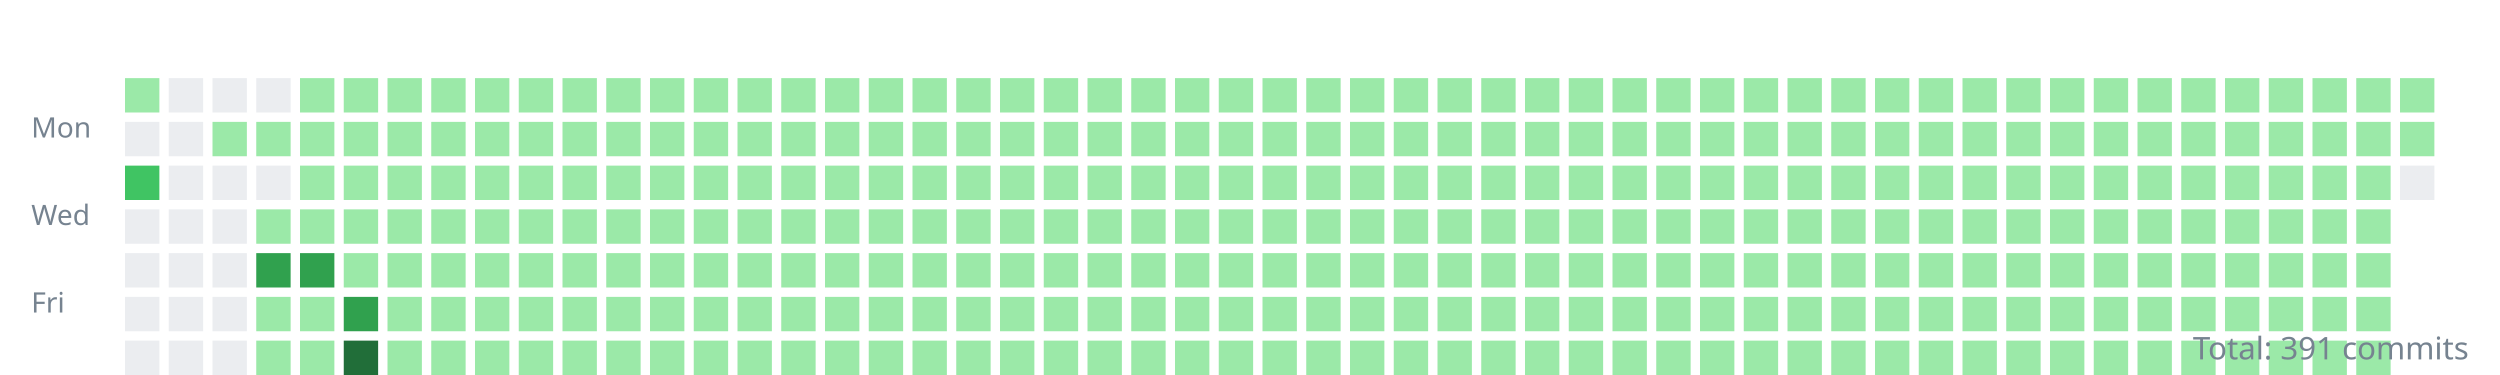
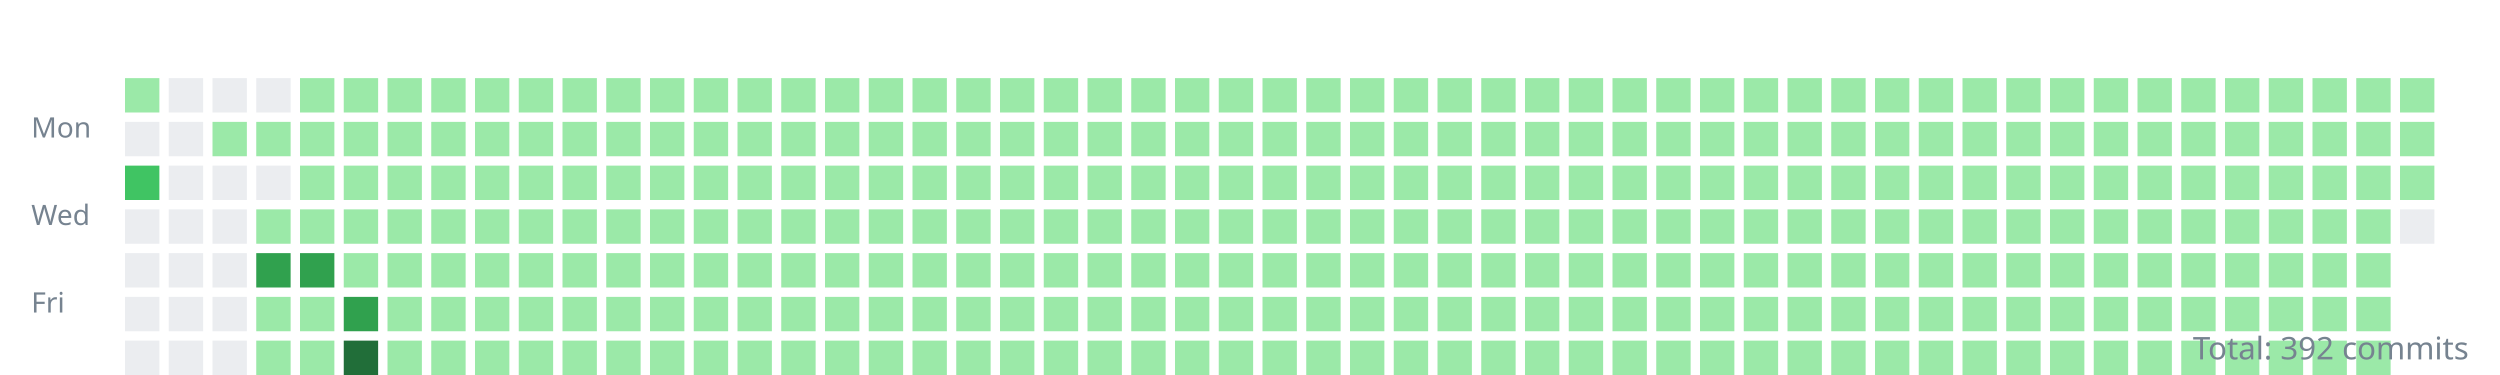
<svg xmlns="http://www.w3.org/2000/svg" width="800" height="120">
  <style>.day{outline:1px solid rgba(27,31,35,0.06);}text{font:9px sans-serif;fill:#768390;}</style>
  <g transform="translate(10,10)">
    <text y="34">Mon</text>
    <text y="62">Wed</text>
    <text y="90">Fri</text>
    <rect class="day" width="11" height="11" x="30" y="15" fill="#9be9a8" />
    <rect class="day" width="11" height="11" x="30" y="29" fill="#ebedf0" />
    <rect class="day" width="11" height="11" x="30" y="43" fill="#40c463" />
    <rect class="day" width="11" height="11" x="30" y="57" fill="#ebedf0" />
    <rect class="day" width="11" height="11" x="30" y="71" fill="#ebedf0" />
    <rect class="day" width="11" height="11" x="30" y="85" fill="#ebedf0" />
    <rect class="day" width="11" height="11" x="30" y="99" fill="#ebedf0" />
    <rect class="day" width="11" height="11" x="44" y="15" fill="#ebedf0" />
    <rect class="day" width="11" height="11" x="44" y="29" fill="#ebedf0" />
    <rect class="day" width="11" height="11" x="44" y="43" fill="#ebedf0" />
    <rect class="day" width="11" height="11" x="44" y="57" fill="#ebedf0" />
    <rect class="day" width="11" height="11" x="44" y="71" fill="#ebedf0" />
    <rect class="day" width="11" height="11" x="44" y="85" fill="#ebedf0" />
    <rect class="day" width="11" height="11" x="44" y="99" fill="#ebedf0" />
    <rect class="day" width="11" height="11" x="58" y="15" fill="#ebedf0" />
    <rect class="day" width="11" height="11" x="58" y="29" fill="#9be9a8" />
    <rect class="day" width="11" height="11" x="58" y="43" fill="#ebedf0" />
    <rect class="day" width="11" height="11" x="58" y="57" fill="#ebedf0" />
    <rect class="day" width="11" height="11" x="58" y="71" fill="#ebedf0" />
    <rect class="day" width="11" height="11" x="58" y="85" fill="#ebedf0" />
    <rect class="day" width="11" height="11" x="58" y="99" fill="#ebedf0" />
    <rect class="day" width="11" height="11" x="72" y="15" fill="#ebedf0" />
    <rect class="day" width="11" height="11" x="72" y="29" fill="#9be9a8" />
    <rect class="day" width="11" height="11" x="72" y="43" fill="#ebedf0" />
    <rect class="day" width="11" height="11" x="72" y="57" fill="#9be9a8" />
    <rect class="day" width="11" height="11" x="72" y="71" fill="#30a14e" />
    <rect class="day" width="11" height="11" x="72" y="85" fill="#9be9a8" />
    <rect class="day" width="11" height="11" x="72" y="99" fill="#9be9a8" />
    <rect class="day" width="11" height="11" x="86" y="15" fill="#9be9a8" />
    <rect class="day" width="11" height="11" x="86" y="29" fill="#9be9a8" />
    <rect class="day" width="11" height="11" x="86" y="43" fill="#9be9a8" />
    <rect class="day" width="11" height="11" x="86" y="57" fill="#9be9a8" />
    <rect class="day" width="11" height="11" x="86" y="71" fill="#30a14e" />
    <rect class="day" width="11" height="11" x="86" y="85" fill="#9be9a8" />
    <rect class="day" width="11" height="11" x="86" y="99" fill="#9be9a8" />
    <rect class="day" width="11" height="11" x="100" y="15" fill="#9be9a8" />
    <rect class="day" width="11" height="11" x="100" y="29" fill="#9be9a8" />
    <rect class="day" width="11" height="11" x="100" y="43" fill="#9be9a8" />
    <rect class="day" width="11" height="11" x="100" y="57" fill="#9be9a8" />
    <rect class="day" width="11" height="11" x="100" y="71" fill="#9be9a8" />
    <rect class="day" width="11" height="11" x="100" y="85" fill="#30a14e" />
    <rect class="day" width="11" height="11" x="100" y="99" fill="#216e39" />
    <rect class="day" width="11" height="11" x="114" y="15" fill="#9be9a8" />
    <rect class="day" width="11" height="11" x="114" y="29" fill="#9be9a8" />
    <rect class="day" width="11" height="11" x="114" y="43" fill="#9be9a8" />
    <rect class="day" width="11" height="11" x="114" y="57" fill="#9be9a8" />
    <rect class="day" width="11" height="11" x="114" y="71" fill="#9be9a8" />
    <rect class="day" width="11" height="11" x="114" y="85" fill="#9be9a8" />
    <rect class="day" width="11" height="11" x="114" y="99" fill="#9be9a8" />
    <rect class="day" width="11" height="11" x="128" y="15" fill="#9be9a8" />
    <rect class="day" width="11" height="11" x="128" y="29" fill="#9be9a8" />
    <rect class="day" width="11" height="11" x="128" y="43" fill="#9be9a8" />
    <rect class="day" width="11" height="11" x="128" y="57" fill="#9be9a8" />
    <rect class="day" width="11" height="11" x="128" y="71" fill="#9be9a8" />
    <rect class="day" width="11" height="11" x="128" y="85" fill="#9be9a8" />
    <rect class="day" width="11" height="11" x="128" y="99" fill="#9be9a8" />
    <rect class="day" width="11" height="11" x="142" y="15" fill="#9be9a8" />
    <rect class="day" width="11" height="11" x="142" y="29" fill="#9be9a8" />
    <rect class="day" width="11" height="11" x="142" y="43" fill="#9be9a8" />
    <rect class="day" width="11" height="11" x="142" y="57" fill="#9be9a8" />
    <rect class="day" width="11" height="11" x="142" y="71" fill="#9be9a8" />
    <rect class="day" width="11" height="11" x="142" y="85" fill="#9be9a8" />
    <rect class="day" width="11" height="11" x="142" y="99" fill="#9be9a8" />
    <rect class="day" width="11" height="11" x="156" y="15" fill="#9be9a8" />
    <rect class="day" width="11" height="11" x="156" y="29" fill="#9be9a8" />
    <rect class="day" width="11" height="11" x="156" y="43" fill="#9be9a8" />
    <rect class="day" width="11" height="11" x="156" y="57" fill="#9be9a8" />
    <rect class="day" width="11" height="11" x="156" y="71" fill="#9be9a8" />
    <rect class="day" width="11" height="11" x="156" y="85" fill="#9be9a8" />
    <rect class="day" width="11" height="11" x="156" y="99" fill="#9be9a8" />
    <rect class="day" width="11" height="11" x="170" y="15" fill="#9be9a8" />
    <rect class="day" width="11" height="11" x="170" y="29" fill="#9be9a8" />
    <rect class="day" width="11" height="11" x="170" y="43" fill="#9be9a8" />
    <rect class="day" width="11" height="11" x="170" y="57" fill="#9be9a8" />
    <rect class="day" width="11" height="11" x="170" y="71" fill="#9be9a8" />
    <rect class="day" width="11" height="11" x="170" y="85" fill="#9be9a8" />
    <rect class="day" width="11" height="11" x="170" y="99" fill="#9be9a8" />
    <rect class="day" width="11" height="11" x="184" y="15" fill="#9be9a8" />
    <rect class="day" width="11" height="11" x="184" y="29" fill="#9be9a8" />
    <rect class="day" width="11" height="11" x="184" y="43" fill="#9be9a8" />
    <rect class="day" width="11" height="11" x="184" y="57" fill="#9be9a8" />
    <rect class="day" width="11" height="11" x="184" y="71" fill="#9be9a8" />
    <rect class="day" width="11" height="11" x="184" y="85" fill="#9be9a8" />
    <rect class="day" width="11" height="11" x="184" y="99" fill="#9be9a8" />
    <rect class="day" width="11" height="11" x="198" y="15" fill="#9be9a8" />
    <rect class="day" width="11" height="11" x="198" y="29" fill="#9be9a8" />
    <rect class="day" width="11" height="11" x="198" y="43" fill="#9be9a8" />
    <rect class="day" width="11" height="11" x="198" y="57" fill="#9be9a8" />
    <rect class="day" width="11" height="11" x="198" y="71" fill="#9be9a8" />
    <rect class="day" width="11" height="11" x="198" y="85" fill="#9be9a8" />
    <rect class="day" width="11" height="11" x="198" y="99" fill="#9be9a8" />
    <rect class="day" width="11" height="11" x="212" y="15" fill="#9be9a8" />
    <rect class="day" width="11" height="11" x="212" y="29" fill="#9be9a8" />
    <rect class="day" width="11" height="11" x="212" y="43" fill="#9be9a8" />
    <rect class="day" width="11" height="11" x="212" y="57" fill="#9be9a8" />
    <rect class="day" width="11" height="11" x="212" y="71" fill="#9be9a8" />
    <rect class="day" width="11" height="11" x="212" y="85" fill="#9be9a8" />
    <rect class="day" width="11" height="11" x="212" y="99" fill="#9be9a8" />
    <rect class="day" width="11" height="11" x="226" y="15" fill="#9be9a8" />
    <rect class="day" width="11" height="11" x="226" y="29" fill="#9be9a8" />
    <rect class="day" width="11" height="11" x="226" y="43" fill="#9be9a8" />
    <rect class="day" width="11" height="11" x="226" y="57" fill="#9be9a8" />
    <rect class="day" width="11" height="11" x="226" y="71" fill="#9be9a8" />
    <rect class="day" width="11" height="11" x="226" y="85" fill="#9be9a8" />
    <rect class="day" width="11" height="11" x="226" y="99" fill="#9be9a8" />
    <rect class="day" width="11" height="11" x="240" y="15" fill="#9be9a8" />
    <rect class="day" width="11" height="11" x="240" y="29" fill="#9be9a8" />
    <rect class="day" width="11" height="11" x="240" y="43" fill="#9be9a8" />
    <rect class="day" width="11" height="11" x="240" y="57" fill="#9be9a8" />
    <rect class="day" width="11" height="11" x="240" y="71" fill="#9be9a8" />
    <rect class="day" width="11" height="11" x="240" y="85" fill="#9be9a8" />
    <rect class="day" width="11" height="11" x="240" y="99" fill="#9be9a8" />
    <rect class="day" width="11" height="11" x="254" y="15" fill="#9be9a8" />
    <rect class="day" width="11" height="11" x="254" y="29" fill="#9be9a8" />
    <rect class="day" width="11" height="11" x="254" y="43" fill="#9be9a8" />
    <rect class="day" width="11" height="11" x="254" y="57" fill="#9be9a8" />
    <rect class="day" width="11" height="11" x="254" y="71" fill="#9be9a8" />
    <rect class="day" width="11" height="11" x="254" y="85" fill="#9be9a8" />
    <rect class="day" width="11" height="11" x="254" y="99" fill="#9be9a8" />
    <rect class="day" width="11" height="11" x="268" y="15" fill="#9be9a8" />
    <rect class="day" width="11" height="11" x="268" y="29" fill="#9be9a8" />
    <rect class="day" width="11" height="11" x="268" y="43" fill="#9be9a8" />
    <rect class="day" width="11" height="11" x="268" y="57" fill="#9be9a8" />
    <rect class="day" width="11" height="11" x="268" y="71" fill="#9be9a8" />
    <rect class="day" width="11" height="11" x="268" y="85" fill="#9be9a8" />
    <rect class="day" width="11" height="11" x="268" y="99" fill="#9be9a8" />
    <rect class="day" width="11" height="11" x="282" y="15" fill="#9be9a8" />
    <rect class="day" width="11" height="11" x="282" y="29" fill="#9be9a8" />
    <rect class="day" width="11" height="11" x="282" y="43" fill="#9be9a8" />
    <rect class="day" width="11" height="11" x="282" y="57" fill="#9be9a8" />
    <rect class="day" width="11" height="11" x="282" y="71" fill="#9be9a8" />
    <rect class="day" width="11" height="11" x="282" y="85" fill="#9be9a8" />
    <rect class="day" width="11" height="11" x="282" y="99" fill="#9be9a8" />
    <rect class="day" width="11" height="11" x="296" y="15" fill="#9be9a8" />
    <rect class="day" width="11" height="11" x="296" y="29" fill="#9be9a8" />
    <rect class="day" width="11" height="11" x="296" y="43" fill="#9be9a8" />
    <rect class="day" width="11" height="11" x="296" y="57" fill="#9be9a8" />
    <rect class="day" width="11" height="11" x="296" y="71" fill="#9be9a8" />
    <rect class="day" width="11" height="11" x="296" y="85" fill="#9be9a8" />
    <rect class="day" width="11" height="11" x="296" y="99" fill="#9be9a8" />
    <rect class="day" width="11" height="11" x="310" y="15" fill="#9be9a8" />
    <rect class="day" width="11" height="11" x="310" y="29" fill="#9be9a8" />
    <rect class="day" width="11" height="11" x="310" y="43" fill="#9be9a8" />
    <rect class="day" width="11" height="11" x="310" y="57" fill="#9be9a8" />
    <rect class="day" width="11" height="11" x="310" y="71" fill="#9be9a8" />
    <rect class="day" width="11" height="11" x="310" y="85" fill="#9be9a8" />
    <rect class="day" width="11" height="11" x="310" y="99" fill="#9be9a8" />
    <rect class="day" width="11" height="11" x="324" y="15" fill="#9be9a8" />
    <rect class="day" width="11" height="11" x="324" y="29" fill="#9be9a8" />
    <rect class="day" width="11" height="11" x="324" y="43" fill="#9be9a8" />
    <rect class="day" width="11" height="11" x="324" y="57" fill="#9be9a8" />
    <rect class="day" width="11" height="11" x="324" y="71" fill="#9be9a8" />
    <rect class="day" width="11" height="11" x="324" y="85" fill="#9be9a8" />
    <rect class="day" width="11" height="11" x="324" y="99" fill="#9be9a8" />
    <rect class="day" width="11" height="11" x="338" y="15" fill="#9be9a8" />
    <rect class="day" width="11" height="11" x="338" y="29" fill="#9be9a8" />
    <rect class="day" width="11" height="11" x="338" y="43" fill="#9be9a8" />
    <rect class="day" width="11" height="11" x="338" y="57" fill="#9be9a8" />
    <rect class="day" width="11" height="11" x="338" y="71" fill="#9be9a8" />
    <rect class="day" width="11" height="11" x="338" y="85" fill="#9be9a8" />
    <rect class="day" width="11" height="11" x="338" y="99" fill="#9be9a8" />
    <rect class="day" width="11" height="11" x="352" y="15" fill="#9be9a8" />
    <rect class="day" width="11" height="11" x="352" y="29" fill="#9be9a8" />
    <rect class="day" width="11" height="11" x="352" y="43" fill="#9be9a8" />
    <rect class="day" width="11" height="11" x="352" y="57" fill="#9be9a8" />
    <rect class="day" width="11" height="11" x="352" y="71" fill="#9be9a8" />
    <rect class="day" width="11" height="11" x="352" y="85" fill="#9be9a8" />
    <rect class="day" width="11" height="11" x="352" y="99" fill="#9be9a8" />
    <rect class="day" width="11" height="11" x="366" y="15" fill="#9be9a8" />
    <rect class="day" width="11" height="11" x="366" y="29" fill="#9be9a8" />
    <rect class="day" width="11" height="11" x="366" y="43" fill="#9be9a8" />
    <rect class="day" width="11" height="11" x="366" y="57" fill="#9be9a8" />
    <rect class="day" width="11" height="11" x="366" y="71" fill="#9be9a8" />
    <rect class="day" width="11" height="11" x="366" y="85" fill="#9be9a8" />
    <rect class="day" width="11" height="11" x="366" y="99" fill="#9be9a8" />
    <rect class="day" width="11" height="11" x="380" y="15" fill="#9be9a8" />
    <rect class="day" width="11" height="11" x="380" y="29" fill="#9be9a8" />
    <rect class="day" width="11" height="11" x="380" y="43" fill="#9be9a8" />
    <rect class="day" width="11" height="11" x="380" y="57" fill="#9be9a8" />
    <rect class="day" width="11" height="11" x="380" y="71" fill="#9be9a8" />
    <rect class="day" width="11" height="11" x="380" y="85" fill="#9be9a8" />
    <rect class="day" width="11" height="11" x="380" y="99" fill="#9be9a8" />
    <rect class="day" width="11" height="11" x="394" y="15" fill="#9be9a8" />
    <rect class="day" width="11" height="11" x="394" y="29" fill="#9be9a8" />
    <rect class="day" width="11" height="11" x="394" y="43" fill="#9be9a8" />
    <rect class="day" width="11" height="11" x="394" y="57" fill="#9be9a8" />
    <rect class="day" width="11" height="11" x="394" y="71" fill="#9be9a8" />
    <rect class="day" width="11" height="11" x="394" y="85" fill="#9be9a8" />
    <rect class="day" width="11" height="11" x="394" y="99" fill="#9be9a8" />
    <rect class="day" width="11" height="11" x="408" y="15" fill="#9be9a8" />
    <rect class="day" width="11" height="11" x="408" y="29" fill="#9be9a8" />
    <rect class="day" width="11" height="11" x="408" y="43" fill="#9be9a8" />
    <rect class="day" width="11" height="11" x="408" y="57" fill="#9be9a8" />
    <rect class="day" width="11" height="11" x="408" y="71" fill="#9be9a8" />
    <rect class="day" width="11" height="11" x="408" y="85" fill="#9be9a8" />
    <rect class="day" width="11" height="11" x="408" y="99" fill="#9be9a8" />
    <rect class="day" width="11" height="11" x="422" y="15" fill="#9be9a8" />
    <rect class="day" width="11" height="11" x="422" y="29" fill="#9be9a8" />
    <rect class="day" width="11" height="11" x="422" y="43" fill="#9be9a8" />
    <rect class="day" width="11" height="11" x="422" y="57" fill="#9be9a8" />
    <rect class="day" width="11" height="11" x="422" y="71" fill="#9be9a8" />
    <rect class="day" width="11" height="11" x="422" y="85" fill="#9be9a8" />
    <rect class="day" width="11" height="11" x="422" y="99" fill="#9be9a8" />
    <rect class="day" width="11" height="11" x="436" y="15" fill="#9be9a8" />
    <rect class="day" width="11" height="11" x="436" y="29" fill="#9be9a8" />
    <rect class="day" width="11" height="11" x="436" y="43" fill="#9be9a8" />
    <rect class="day" width="11" height="11" x="436" y="57" fill="#9be9a8" />
    <rect class="day" width="11" height="11" x="436" y="71" fill="#9be9a8" />
    <rect class="day" width="11" height="11" x="436" y="85" fill="#9be9a8" />
    <rect class="day" width="11" height="11" x="436" y="99" fill="#9be9a8" />
    <rect class="day" width="11" height="11" x="450" y="15" fill="#9be9a8" />
    <rect class="day" width="11" height="11" x="450" y="29" fill="#9be9a8" />
    <rect class="day" width="11" height="11" x="450" y="43" fill="#9be9a8" />
    <rect class="day" width="11" height="11" x="450" y="57" fill="#9be9a8" />
    <rect class="day" width="11" height="11" x="450" y="71" fill="#9be9a8" />
    <rect class="day" width="11" height="11" x="450" y="85" fill="#9be9a8" />
    <rect class="day" width="11" height="11" x="450" y="99" fill="#9be9a8" />
    <rect class="day" width="11" height="11" x="464" y="15" fill="#9be9a8" />
    <rect class="day" width="11" height="11" x="464" y="29" fill="#9be9a8" />
    <rect class="day" width="11" height="11" x="464" y="43" fill="#9be9a8" />
    <rect class="day" width="11" height="11" x="464" y="57" fill="#9be9a8" />
    <rect class="day" width="11" height="11" x="464" y="71" fill="#9be9a8" />
    <rect class="day" width="11" height="11" x="464" y="85" fill="#9be9a8" />
    <rect class="day" width="11" height="11" x="464" y="99" fill="#9be9a8" />
    <rect class="day" width="11" height="11" x="478" y="15" fill="#9be9a8" />
    <rect class="day" width="11" height="11" x="478" y="29" fill="#9be9a8" />
    <rect class="day" width="11" height="11" x="478" y="43" fill="#9be9a8" />
    <rect class="day" width="11" height="11" x="478" y="57" fill="#9be9a8" />
    <rect class="day" width="11" height="11" x="478" y="71" fill="#9be9a8" />
    <rect class="day" width="11" height="11" x="478" y="85" fill="#9be9a8" />
    <rect class="day" width="11" height="11" x="478" y="99" fill="#9be9a8" />
    <rect class="day" width="11" height="11" x="492" y="15" fill="#9be9a8" />
    <rect class="day" width="11" height="11" x="492" y="29" fill="#9be9a8" />
    <rect class="day" width="11" height="11" x="492" y="43" fill="#9be9a8" />
    <rect class="day" width="11" height="11" x="492" y="57" fill="#9be9a8" />
    <rect class="day" width="11" height="11" x="492" y="71" fill="#9be9a8" />
    <rect class="day" width="11" height="11" x="492" y="85" fill="#9be9a8" />
    <rect class="day" width="11" height="11" x="492" y="99" fill="#9be9a8" />
    <rect class="day" width="11" height="11" x="506" y="15" fill="#9be9a8" />
    <rect class="day" width="11" height="11" x="506" y="29" fill="#9be9a8" />
    <rect class="day" width="11" height="11" x="506" y="43" fill="#9be9a8" />
    <rect class="day" width="11" height="11" x="506" y="57" fill="#9be9a8" />
    <rect class="day" width="11" height="11" x="506" y="71" fill="#9be9a8" />
    <rect class="day" width="11" height="11" x="506" y="85" fill="#9be9a8" />
    <rect class="day" width="11" height="11" x="506" y="99" fill="#9be9a8" />
    <rect class="day" width="11" height="11" x="520" y="15" fill="#9be9a8" />
    <rect class="day" width="11" height="11" x="520" y="29" fill="#9be9a8" />
    <rect class="day" width="11" height="11" x="520" y="43" fill="#9be9a8" />
    <rect class="day" width="11" height="11" x="520" y="57" fill="#9be9a8" />
    <rect class="day" width="11" height="11" x="520" y="71" fill="#9be9a8" />
    <rect class="day" width="11" height="11" x="520" y="85" fill="#9be9a8" />
    <rect class="day" width="11" height="11" x="520" y="99" fill="#9be9a8" />
    <rect class="day" width="11" height="11" x="534" y="15" fill="#9be9a8" />
    <rect class="day" width="11" height="11" x="534" y="29" fill="#9be9a8" />
    <rect class="day" width="11" height="11" x="534" y="43" fill="#9be9a8" />
    <rect class="day" width="11" height="11" x="534" y="57" fill="#9be9a8" />
    <rect class="day" width="11" height="11" x="534" y="71" fill="#9be9a8" />
    <rect class="day" width="11" height="11" x="534" y="85" fill="#9be9a8" />
    <rect class="day" width="11" height="11" x="534" y="99" fill="#9be9a8" />
    <rect class="day" width="11" height="11" x="548" y="15" fill="#9be9a8" />
    <rect class="day" width="11" height="11" x="548" y="29" fill="#9be9a8" />
    <rect class="day" width="11" height="11" x="548" y="43" fill="#9be9a8" />
    <rect class="day" width="11" height="11" x="548" y="57" fill="#9be9a8" />
    <rect class="day" width="11" height="11" x="548" y="71" fill="#9be9a8" />
    <rect class="day" width="11" height="11" x="548" y="85" fill="#9be9a8" />
    <rect class="day" width="11" height="11" x="548" y="99" fill="#9be9a8" />
    <rect class="day" width="11" height="11" x="562" y="15" fill="#9be9a8" />
    <rect class="day" width="11" height="11" x="562" y="29" fill="#9be9a8" />
    <rect class="day" width="11" height="11" x="562" y="43" fill="#9be9a8" />
    <rect class="day" width="11" height="11" x="562" y="57" fill="#9be9a8" />
    <rect class="day" width="11" height="11" x="562" y="71" fill="#9be9a8" />
    <rect class="day" width="11" height="11" x="562" y="85" fill="#9be9a8" />
    <rect class="day" width="11" height="11" x="562" y="99" fill="#9be9a8" />
    <rect class="day" width="11" height="11" x="576" y="15" fill="#9be9a8" />
    <rect class="day" width="11" height="11" x="576" y="29" fill="#9be9a8" />
    <rect class="day" width="11" height="11" x="576" y="43" fill="#9be9a8" />
    <rect class="day" width="11" height="11" x="576" y="57" fill="#9be9a8" />
    <rect class="day" width="11" height="11" x="576" y="71" fill="#9be9a8" />
    <rect class="day" width="11" height="11" x="576" y="85" fill="#9be9a8" />
    <rect class="day" width="11" height="11" x="576" y="99" fill="#9be9a8" />
    <rect class="day" width="11" height="11" x="590" y="15" fill="#9be9a8" />
    <rect class="day" width="11" height="11" x="590" y="29" fill="#9be9a8" />
    <rect class="day" width="11" height="11" x="590" y="43" fill="#9be9a8" />
    <rect class="day" width="11" height="11" x="590" y="57" fill="#9be9a8" />
    <rect class="day" width="11" height="11" x="590" y="71" fill="#9be9a8" />
    <rect class="day" width="11" height="11" x="590" y="85" fill="#9be9a8" />
    <rect class="day" width="11" height="11" x="590" y="99" fill="#9be9a8" />
    <rect class="day" width="11" height="11" x="604" y="15" fill="#9be9a8" />
    <rect class="day" width="11" height="11" x="604" y="29" fill="#9be9a8" />
    <rect class="day" width="11" height="11" x="604" y="43" fill="#9be9a8" />
    <rect class="day" width="11" height="11" x="604" y="57" fill="#9be9a8" />
    <rect class="day" width="11" height="11" x="604" y="71" fill="#9be9a8" />
    <rect class="day" width="11" height="11" x="604" y="85" fill="#9be9a8" />
    <rect class="day" width="11" height="11" x="604" y="99" fill="#9be9a8" />
    <rect class="day" width="11" height="11" x="618" y="15" fill="#9be9a8" />
    <rect class="day" width="11" height="11" x="618" y="29" fill="#9be9a8" />
    <rect class="day" width="11" height="11" x="618" y="43" fill="#9be9a8" />
    <rect class="day" width="11" height="11" x="618" y="57" fill="#9be9a8" />
    <rect class="day" width="11" height="11" x="618" y="71" fill="#9be9a8" />
    <rect class="day" width="11" height="11" x="618" y="85" fill="#9be9a8" />
    <rect class="day" width="11" height="11" x="618" y="99" fill="#9be9a8" />
    <rect class="day" width="11" height="11" x="632" y="15" fill="#9be9a8" />
    <rect class="day" width="11" height="11" x="632" y="29" fill="#9be9a8" />
    <rect class="day" width="11" height="11" x="632" y="43" fill="#9be9a8" />
    <rect class="day" width="11" height="11" x="632" y="57" fill="#9be9a8" />
    <rect class="day" width="11" height="11" x="632" y="71" fill="#9be9a8" />
    <rect class="day" width="11" height="11" x="632" y="85" fill="#9be9a8" />
    <rect class="day" width="11" height="11" x="632" y="99" fill="#9be9a8" />
    <rect class="day" width="11" height="11" x="646" y="15" fill="#9be9a8" />
    <rect class="day" width="11" height="11" x="646" y="29" fill="#9be9a8" />
    <rect class="day" width="11" height="11" x="646" y="43" fill="#9be9a8" />
    <rect class="day" width="11" height="11" x="646" y="57" fill="#9be9a8" />
    <rect class="day" width="11" height="11" x="646" y="71" fill="#9be9a8" />
    <rect class="day" width="11" height="11" x="646" y="85" fill="#9be9a8" />
    <rect class="day" width="11" height="11" x="646" y="99" fill="#9be9a8" />
    <rect class="day" width="11" height="11" x="660" y="15" fill="#9be9a8" />
    <rect class="day" width="11" height="11" x="660" y="29" fill="#9be9a8" />
    <rect class="day" width="11" height="11" x="660" y="43" fill="#9be9a8" />
    <rect class="day" width="11" height="11" x="660" y="57" fill="#9be9a8" />
    <rect class="day" width="11" height="11" x="660" y="71" fill="#9be9a8" />
    <rect class="day" width="11" height="11" x="660" y="85" fill="#9be9a8" />
    <rect class="day" width="11" height="11" x="660" y="99" fill="#9be9a8" />
    <rect class="day" width="11" height="11" x="674" y="15" fill="#9be9a8" />
    <rect class="day" width="11" height="11" x="674" y="29" fill="#9be9a8" />
    <rect class="day" width="11" height="11" x="674" y="43" fill="#9be9a8" />
    <rect class="day" width="11" height="11" x="674" y="57" fill="#9be9a8" />
    <rect class="day" width="11" height="11" x="674" y="71" fill="#9be9a8" />
    <rect class="day" width="11" height="11" x="674" y="85" fill="#9be9a8" />
    <rect class="day" width="11" height="11" x="674" y="99" fill="#9be9a8" />
    <rect class="day" width="11" height="11" x="688" y="15" fill="#9be9a8" />
    <rect class="day" width="11" height="11" x="688" y="29" fill="#9be9a8" />
    <rect class="day" width="11" height="11" x="688" y="43" fill="#9be9a8" />
    <rect class="day" width="11" height="11" x="688" y="57" fill="#9be9a8" />
    <rect class="day" width="11" height="11" x="688" y="71" fill="#9be9a8" />
    <rect class="day" width="11" height="11" x="688" y="85" fill="#9be9a8" />
    <rect class="day" width="11" height="11" x="688" y="99" fill="#9be9a8" />
    <rect class="day" width="11" height="11" x="702" y="15" fill="#9be9a8" />
    <rect class="day" width="11" height="11" x="702" y="29" fill="#9be9a8" />
    <rect class="day" width="11" height="11" x="702" y="43" fill="#9be9a8" />
    <rect class="day" width="11" height="11" x="702" y="57" fill="#9be9a8" />
    <rect class="day" width="11" height="11" x="702" y="71" fill="#9be9a8" />
    <rect class="day" width="11" height="11" x="702" y="85" fill="#9be9a8" />
    <rect class="day" width="11" height="11" x="702" y="99" fill="#9be9a8" />
    <rect class="day" width="11" height="11" x="716" y="15" fill="#9be9a8" />
    <rect class="day" width="11" height="11" x="716" y="29" fill="#9be9a8" />
    <rect class="day" width="11" height="11" x="716" y="43" fill="#9be9a8" />
    <rect class="day" width="11" height="11" x="716" y="57" fill="#9be9a8" />
    <rect class="day" width="11" height="11" x="716" y="71" fill="#9be9a8" />
    <rect class="day" width="11" height="11" x="716" y="85" fill="#9be9a8" />
    <rect class="day" width="11" height="11" x="716" y="99" fill="#9be9a8" />
    <rect class="day" width="11" height="11" x="730" y="15" fill="#9be9a8" />
    <rect class="day" width="11" height="11" x="730" y="29" fill="#9be9a8" />
    <rect class="day" width="11" height="11" x="730" y="43" fill="#9be9a8" />
    <rect class="day" width="11" height="11" x="730" y="57" fill="#9be9a8" />
    <rect class="day" width="11" height="11" x="730" y="71" fill="#9be9a8" />
    <rect class="day" width="11" height="11" x="730" y="85" fill="#9be9a8" />
    <rect class="day" width="11" height="11" x="730" y="99" fill="#9be9a8" />
    <rect class="day" width="11" height="11" x="744" y="15" fill="#9be9a8" />
    <rect class="day" width="11" height="11" x="744" y="29" fill="#9be9a8" />
    <rect class="day" width="11" height="11" x="744" y="43" fill="#9be9a8" />
    <rect class="day" width="11" height="11" x="744" y="57" fill="#9be9a8" />
    <rect class="day" width="11" height="11" x="744" y="71" fill="#9be9a8" />
    <rect class="day" width="11" height="11" x="744" y="85" fill="#9be9a8" />
    <rect class="day" width="11" height="11" x="744" y="99" fill="#9be9a8" />
    <rect class="day" width="11" height="11" x="758" y="15" fill="#9be9a8" />
    <rect class="day" width="11" height="11" x="758" y="29" fill="#9be9a8" />
-     <rect class="day" width="11" height="11" x="758" y="43" fill="#ebedf0" />
+     <rect class="day" width="11" height="11" x="758" y="43" fill="#9be9a8" />
+     <rect class="day" width="11" height="11" x="758" y="57" fill="#ebedf0" />
  </g>
-   <text x="790" y="115" text-anchor="end" style="font-size:10px">Total: 391 commits</text>
+   <text x="790" y="115" text-anchor="end" style="font-size:10px">Total: 392 commits</text>
</svg>
